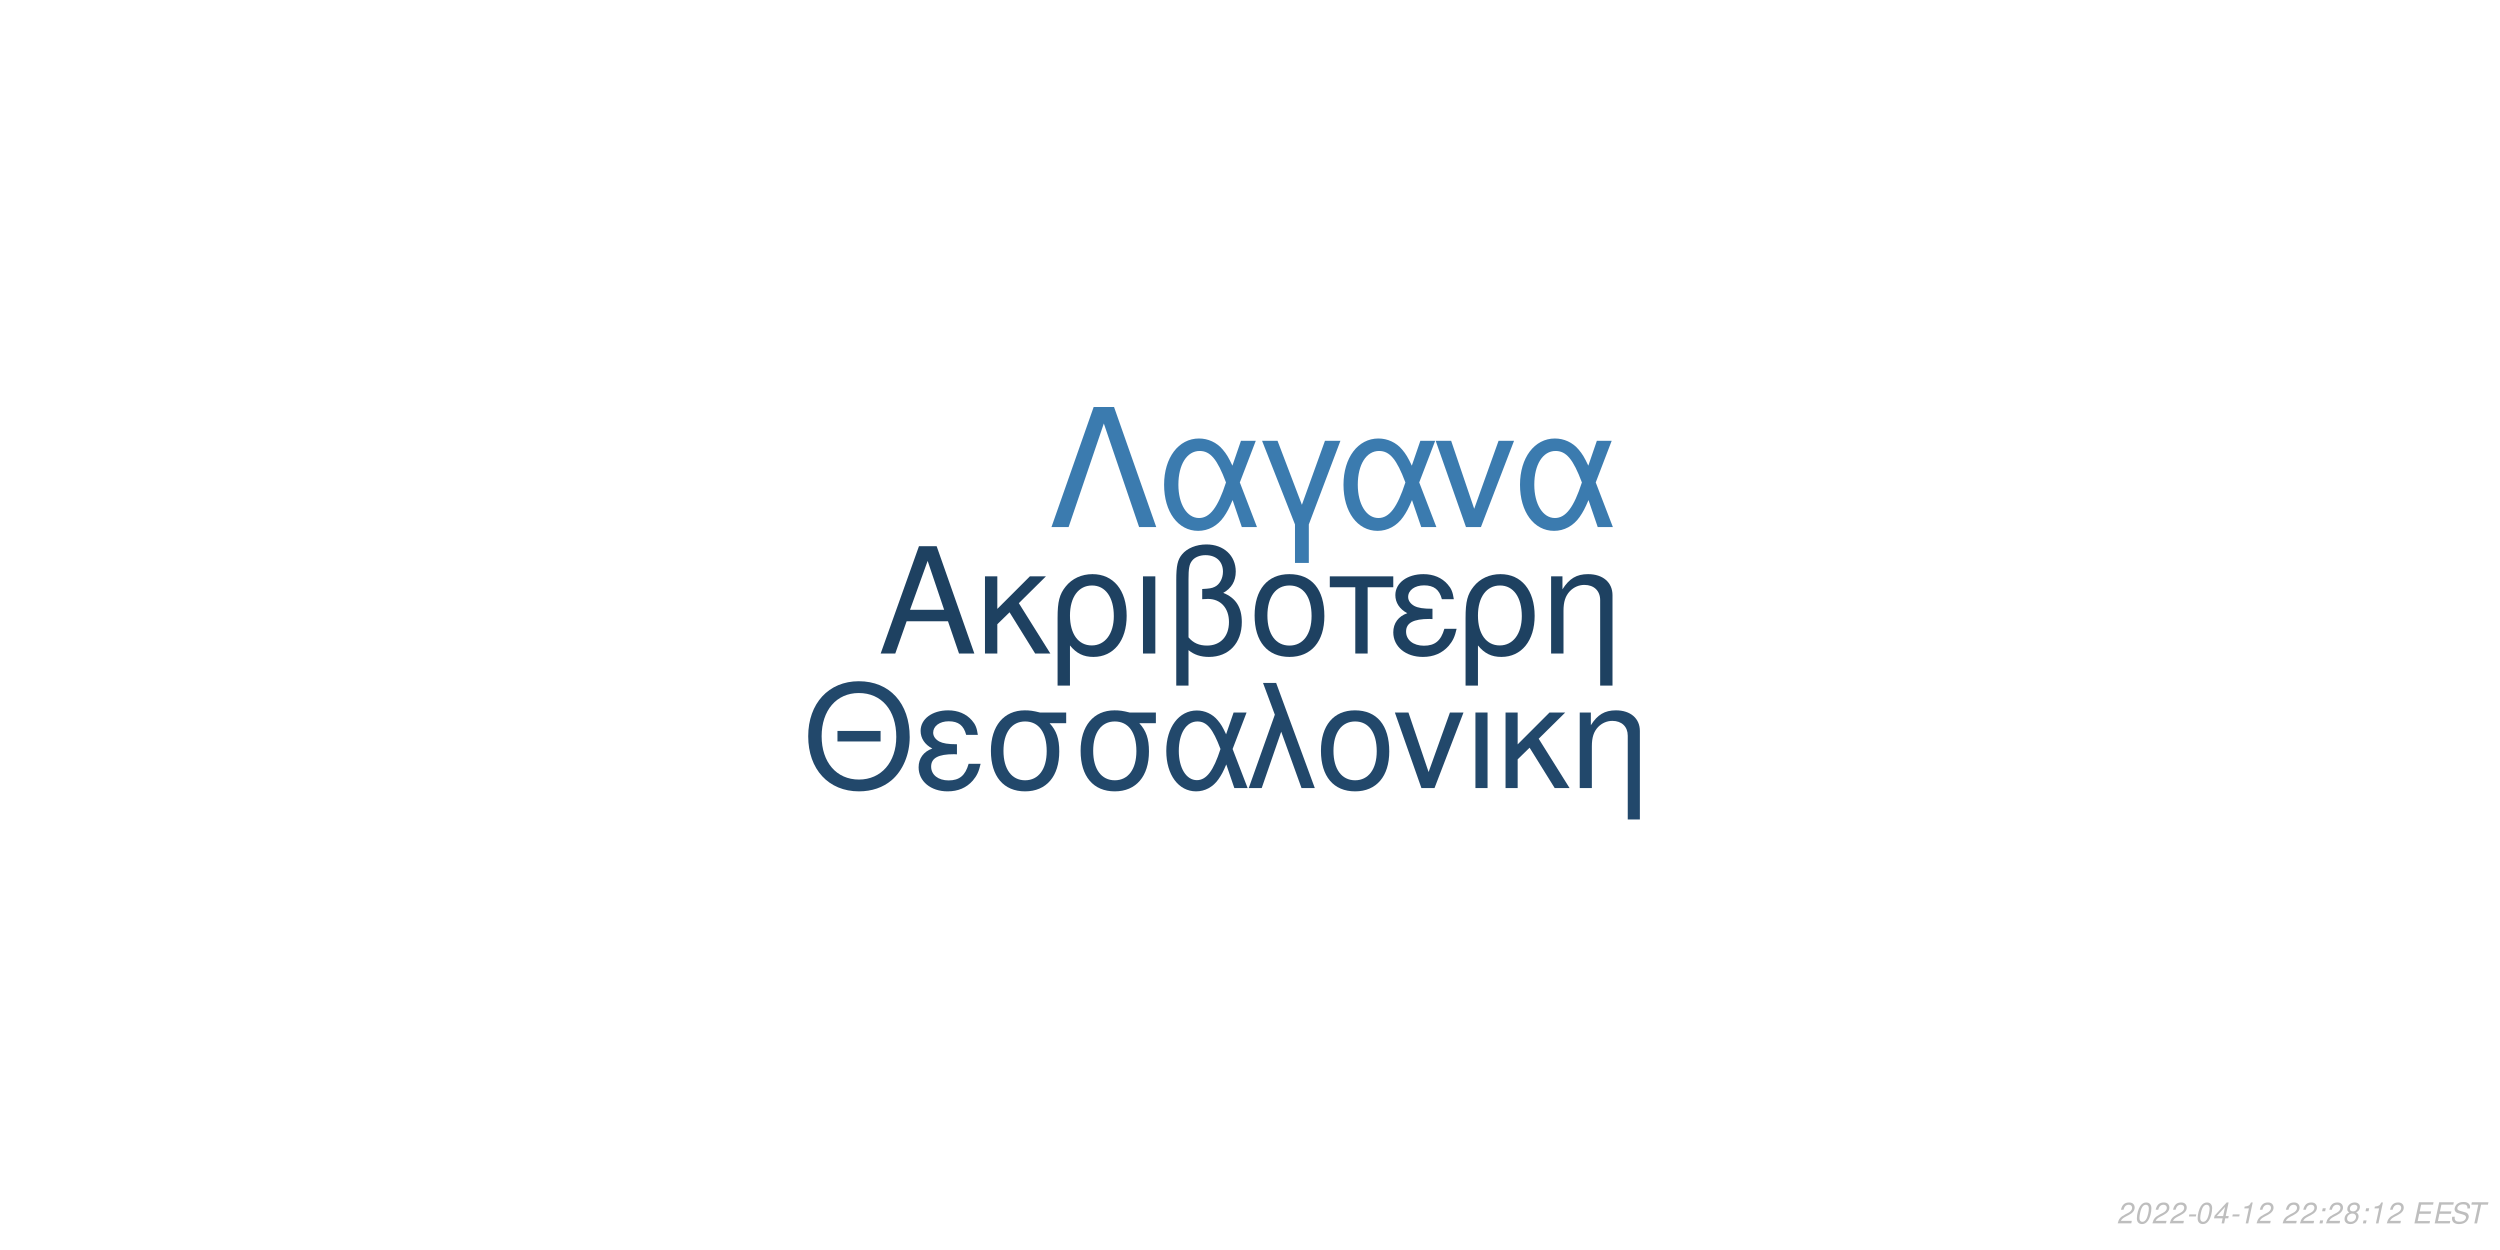
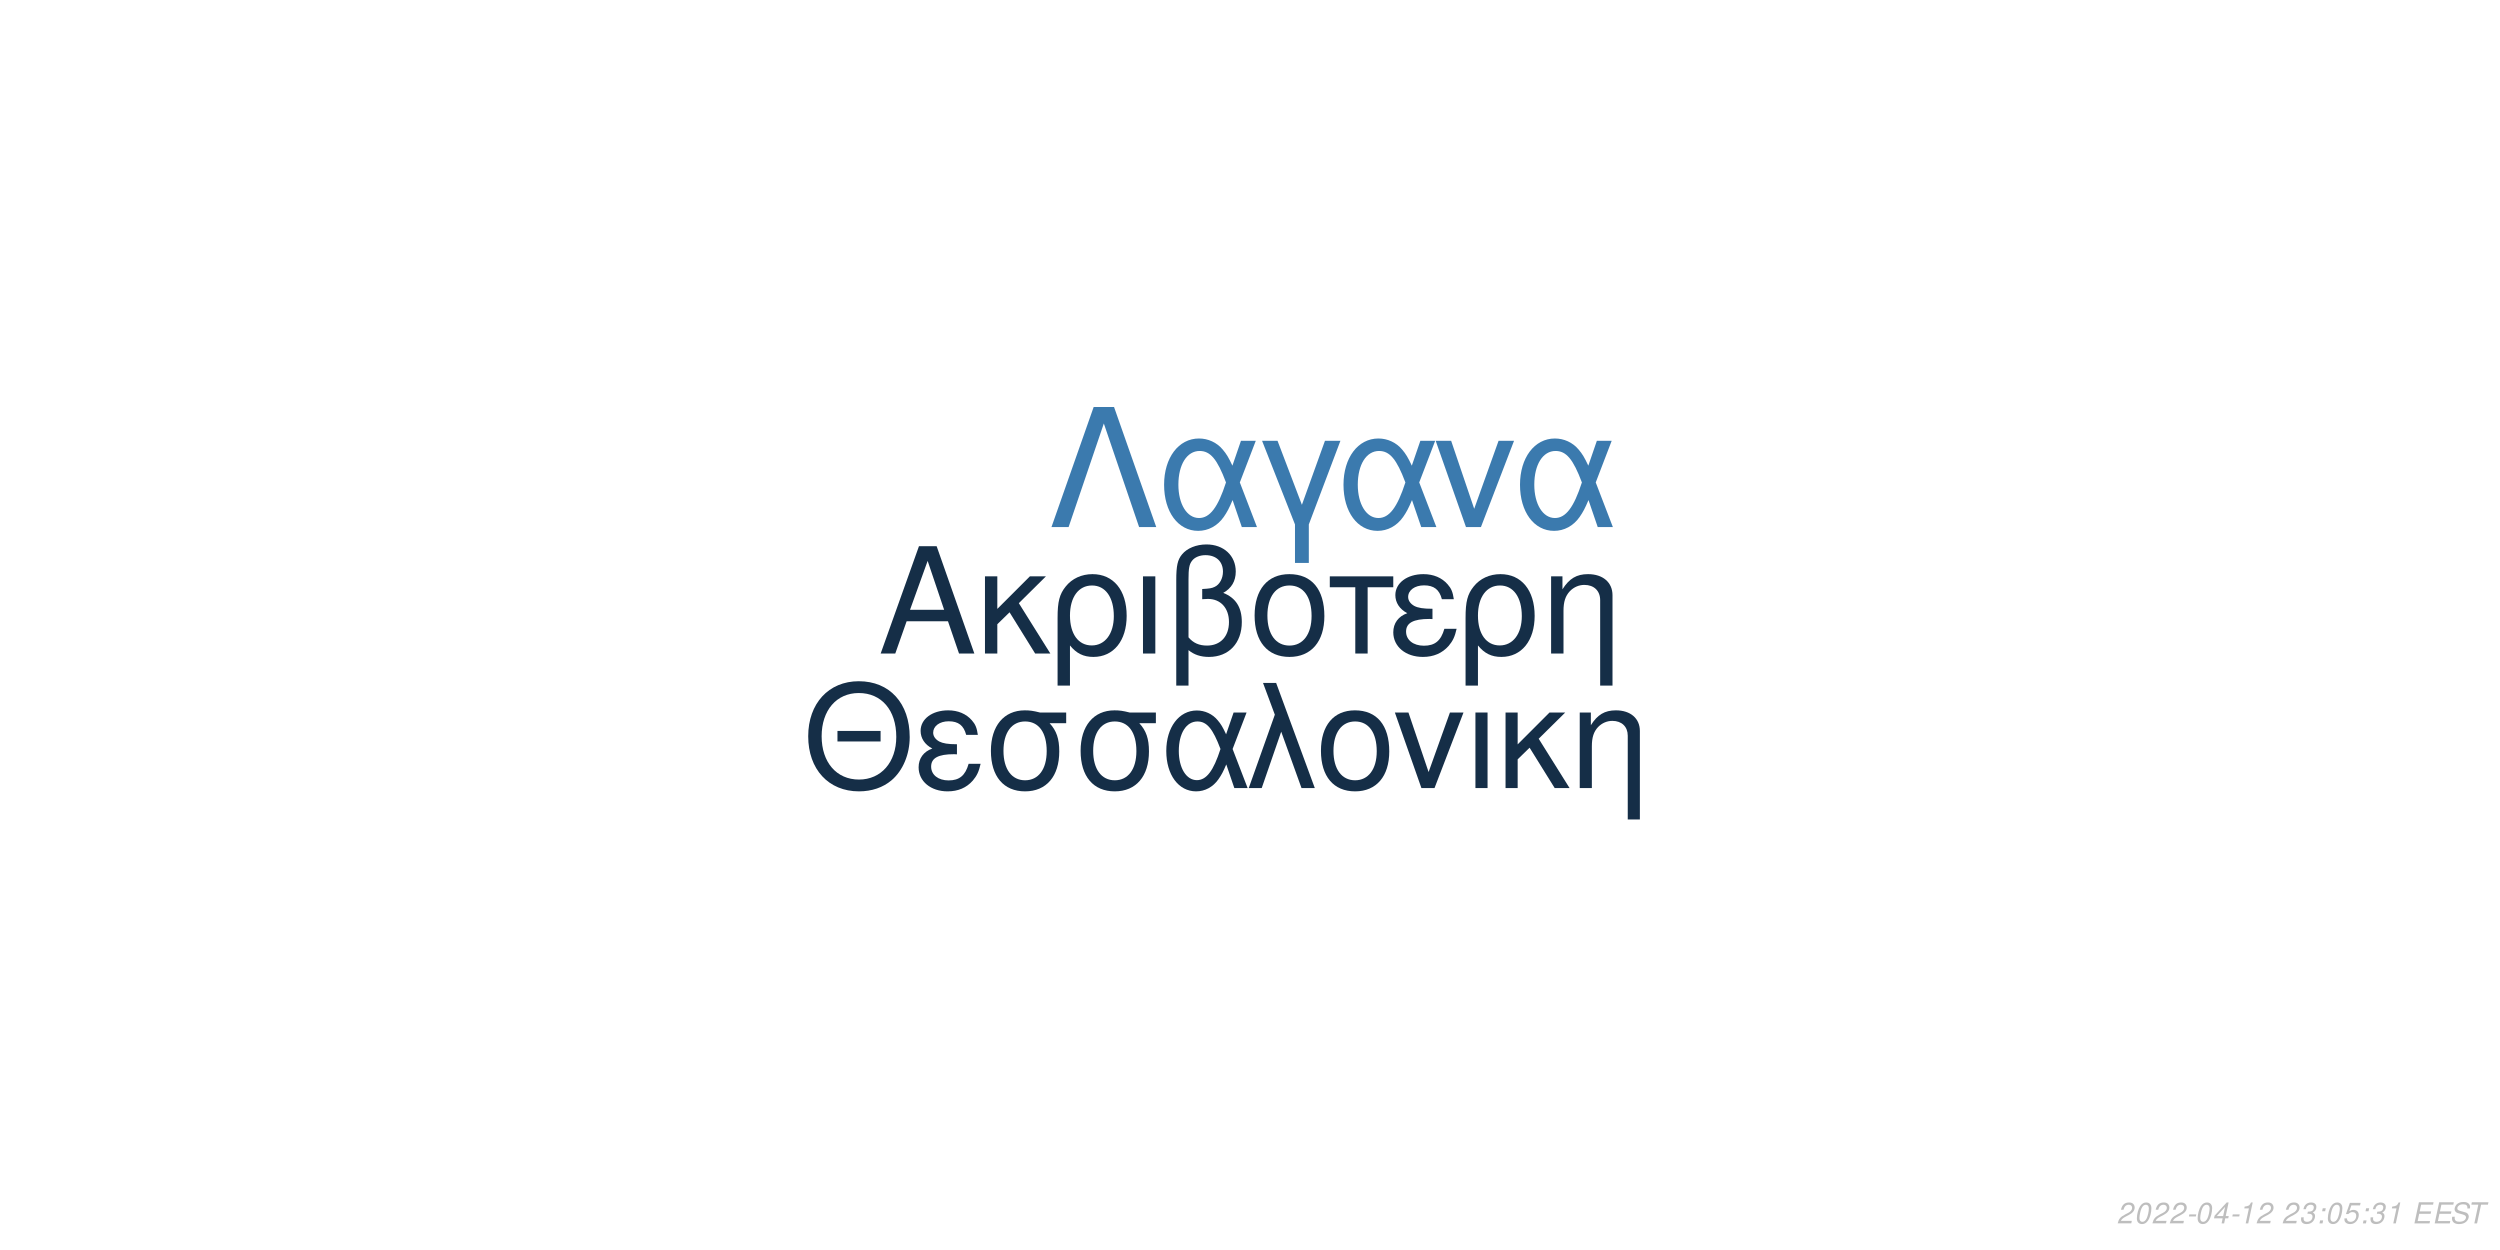
<svg xmlns="http://www.w3.org/2000/svg" xmlns:xlink="http://www.w3.org/1999/xlink" width="864pt" height="432pt" viewBox="0 0 864 432" version="1.1">
  <defs>
    <g>
      <symbol overflow="visible" id="glyph0-0">
        <path style="stroke:none;" d="" />
      </symbol>
      <symbol overflow="visible" id="glyph0-1">
        <path style="stroke:none;" d="M 24.125 -11.141 L 27.938 0 L 33.234 0 L 20.203 -37.094 L 14.094 -37.094 L 0.859 0 L 5.906 0 L 9.828 -11.141 Z M 22.797 -15.109 L 11 -15.109 L 17.094 -32.016 Z M 22.797 -15.109 " />
      </symbol>
      <symbol overflow="visible" id="glyph0-2">
        <path style="stroke:none;" d="M 7.172 -15.422 L 7.172 -26.672 L 2.906 -26.672 L 2.906 0 L 7.172 0 L 7.172 -10.125 L 11.406 -14.25 L 20.25 0 L 25.5 0 L 14.609 -17.406 L 23.969 -26.672 L 18.422 -26.672 Z M 7.172 -15.422 " />
      </symbol>
      <symbol overflow="visible" id="glyph0-3">
        <path style="stroke:none;" d="M 3 11.094 L 7.281 11.094 L 7.281 -2.797 C 9.516 -0.047 11.953 1.172 15.375 1.172 C 22.344 1.172 26.875 -4.422 26.875 -13.031 C 26.875 -21.891 22.297 -27.438 15.062 -27.438 C 11.297 -27.438 7.984 -25.906 5.797 -23.156 C 3.672 -20.516 3 -17.969 3 -12.359 Z M 14.906 -23.516 C 19.547 -23.516 22.438 -19.438 22.438 -12.922 C 22.438 -6.812 19.391 -2.797 14.812 -2.797 C 10.172 -2.797 7.281 -6.766 7.281 -13.125 C 7.281 -19.484 10.234 -23.516 14.906 -23.516 Z M 14.906 -23.516 " />
      </symbol>
      <symbol overflow="visible" id="glyph0-4">
        <path style="stroke:none;" d="M 3.516 0 L 7.781 0 L 7.781 -26.672 L 3.516 -26.672 Z M 3.516 0 " />
      </symbol>
      <symbol overflow="visible" id="glyph0-5">
        <path style="stroke:none;" d="M 4.016 11.094 L 8.25 11.094 L 8.25 -1.172 C 10.172 0.406 12.422 1.172 15.312 1.172 C 22.188 1.172 26.672 -3.609 26.672 -10.891 C 26.672 -15.984 24.578 -19.234 20.25 -20.969 C 23.109 -22.547 24.578 -25.031 24.578 -28.344 C 24.578 -33.844 20.406 -37.703 14.453 -37.703 C 10.938 -37.703 7.734 -36.391 6 -34.25 C 4.484 -32.422 4.016 -30.328 4.016 -25.391 Z M 8.25 -25.656 C 8.25 -29.359 8.5 -30.844 9.469 -32.062 C 10.375 -33.281 12.156 -34 14.094 -34 C 17.812 -34 20.156 -31.812 20.156 -28.297 C 20.156 -25.953 18.984 -23.812 17.297 -23.047 C 16.281 -22.547 15.469 -22.438 12.984 -22.297 L 12.984 -18.781 C 13.734 -18.828 14.344 -18.875 14.969 -18.875 C 19.344 -18.875 22.234 -15.719 22.234 -10.891 C 22.234 -5.906 19.281 -2.75 14.656 -2.75 C 11.953 -2.75 9.922 -3.609 8.25 -5.594 Z M 8.25 -25.656 " />
      </symbol>
      <symbol overflow="visible" id="glyph0-6">
        <path style="stroke:none;" d="M 14.094 -27.438 C 6.562 -27.438 2.094 -22.094 2.094 -13.125 C 2.094 -4.125 6.562 1.172 14.141 1.172 C 21.672 1.172 26.203 -4.172 26.203 -12.922 C 26.203 -22.188 21.828 -27.438 14.094 -27.438 Z M 14.141 -23.516 C 18.938 -23.516 21.781 -19.594 21.781 -12.984 C 21.781 -6.672 18.828 -2.75 14.141 -2.75 C 9.422 -2.75 6.516 -6.672 6.516 -13.125 C 6.516 -19.594 9.422 -23.516 14.141 -23.516 Z M 14.141 -23.516 " />
      </symbol>
      <symbol overflow="visible" id="glyph0-7">
        <path style="stroke:none;" d="M 7.891 0 L 12.156 0 L 12.156 -22.906 L 21.016 -22.906 L 21.016 -26.672 L -0.922 -26.672 L -0.922 -22.906 L 7.891 -22.906 Z M 7.891 0 " />
      </symbol>
      <symbol overflow="visible" id="glyph0-8">
        <path style="stroke:none;" d="M 14.562 -15.469 C 11.344 -15.469 9.562 -15.781 8.297 -16.438 C 6.922 -17.203 6.156 -18.328 6.156 -19.547 C 6.156 -21.891 8.453 -23.562 11.656 -23.562 C 15.062 -23.562 16.953 -22.094 17.812 -18.781 L 21.938 -18.781 C 21.578 -21.266 21.062 -22.5 19.797 -23.922 C 17.812 -26.203 14.906 -27.438 11.453 -27.438 C 5.797 -27.438 1.734 -24.375 1.734 -20.203 C 1.734 -17.609 3.156 -15.375 5.859 -13.938 C 2.797 -12.875 1.016 -10.484 1.016 -7.328 C 1.016 -2.391 5.297 1.172 11.25 1.172 C 14.969 1.172 17.906 -0.109 20.156 -2.641 C 21.578 -4.328 22.297 -5.797 22.906 -8.547 L 18.672 -8.547 C 17.5 -4.422 15.422 -2.703 11.609 -2.703 C 7.938 -2.703 5.438 -4.688 5.438 -7.578 C 5.438 -10.578 7.938 -11.953 13.484 -11.953 C 13.641 -11.953 14.094 -11.953 14.562 -11.906 Z M 14.562 -15.469 " />
      </symbol>
      <symbol overflow="visible" id="glyph0-9">
        <path style="stroke:none;" d="M 3.562 -26.672 L 3.562 0 L 7.844 0 L 7.844 -14.703 C 7.844 -17.906 8.5 -19.891 10.031 -21.531 C 11.406 -22.953 13.188 -23.719 15.062 -23.719 C 18.375 -23.719 20.516 -21.672 20.516 -18.469 L 20.516 11.094 L 24.781 11.094 L 24.781 -20.156 C 24.781 -24.578 21.469 -27.438 16.328 -27.438 C 12.359 -27.438 9.828 -25.906 7.484 -22.188 L 7.484 -26.672 Z M 3.562 -26.672 " />
      </symbol>
      <symbol overflow="visible" id="glyph1-0">
        <path style="stroke:none;" d="" />
      </symbol>
      <symbol overflow="visible" id="glyph1-1">
        <path style="stroke:none;" d="M 26.859 -19.734 L 11.953 -19.734 L 11.953 -16.094 L 26.859 -16.094 Z M 19.328 -36.922 C 8.922 -36.922 1.844 -29.25 1.844 -17.891 C 1.844 -6.484 8.875 1.141 19.391 1.141 C 23.812 1.141 27.703 -0.203 30.641 -2.688 C 34.578 -6.031 36.922 -11.656 36.922 -17.594 C 36.922 -29.297 30 -36.922 19.328 -36.922 Z M 19.328 -32.844 C 27.203 -32.844 32.281 -26.906 32.281 -17.688 C 32.281 -8.922 27.062 -2.938 19.391 -2.938 C 11.609 -2.938 6.484 -8.922 6.484 -17.891 C 6.484 -26.859 11.609 -32.844 19.328 -32.844 Z M 19.328 -32.844 " />
      </symbol>
      <symbol overflow="visible" id="glyph1-2">
        <path style="stroke:none;" d="M 14.25 -15.141 C 11.109 -15.141 9.375 -15.453 8.125 -16.094 C 6.781 -16.844 6.031 -17.938 6.031 -19.141 C 6.031 -21.422 8.266 -23.078 11.406 -23.078 C 14.75 -23.078 16.594 -21.625 17.438 -18.391 L 21.469 -18.391 C 21.125 -20.828 20.625 -22.031 19.391 -23.422 C 17.438 -25.656 14.594 -26.859 11.219 -26.859 C 5.688 -26.859 1.688 -23.875 1.688 -19.781 C 1.688 -17.234 3.094 -15.047 5.734 -13.656 C 2.734 -12.609 1 -10.266 1 -7.172 C 1 -2.344 5.188 1.141 11.016 1.141 C 14.656 1.141 17.547 -0.094 19.734 -2.594 C 21.125 -4.234 21.828 -5.688 22.422 -8.375 L 18.281 -8.375 C 17.141 -4.328 15.094 -2.641 11.359 -2.641 C 7.766 -2.641 5.328 -4.578 5.328 -7.422 C 5.328 -10.359 7.766 -11.703 13.203 -11.703 C 13.359 -11.703 13.797 -11.703 14.25 -11.656 Z M 14.25 -15.141 " />
      </symbol>
      <symbol overflow="visible" id="glyph1-3">
        <path style="stroke:none;" d="M 29 -26.109 L 19.938 -26.109 C 17.594 -26.703 16.438 -26.859 14.703 -26.859 C 7.469 -26.859 2.984 -21.469 2.984 -12.859 C 2.984 -4.031 7.375 1.141 14.797 1.141 C 22.172 1.141 26.609 -4.078 26.609 -12.656 C 26.609 -17.047 25.656 -19.828 23.266 -22.422 L 29 -22.422 Z M 14.797 -23.016 C 19.531 -23.016 22.266 -19.234 22.266 -12.75 C 22.266 -6.531 19.438 -2.688 14.797 -2.688 C 10.172 -2.688 7.328 -6.531 7.328 -12.859 C 7.328 -19.188 10.172 -23.016 14.797 -23.016 Z M 14.797 -23.016 " />
      </symbol>
      <symbol overflow="visible" id="glyph1-4">
        <path style="stroke:none;" d="M 29.344 -26.109 L 24.859 -26.109 L 22.266 -18.578 C 21.125 -21.031 20.484 -22.125 19.328 -23.469 C 17.547 -25.609 14.906 -26.812 12.156 -26.812 C 5.984 -26.812 1.594 -20.984 1.594 -12.812 C 1.594 -4.578 5.828 1.141 11.906 1.141 C 14.953 1.141 17.734 -0.344 19.625 -3.047 C 20.672 -4.531 21.281 -5.688 22.328 -8.172 L 25.109 0 L 29.703 0 L 24.516 -13.5 Z M 20.328 -13.5 C 17.891 -5.922 15.453 -2.734 12.156 -2.734 C 8.516 -2.734 5.922 -6.922 5.922 -12.812 C 5.922 -18.938 8.516 -23.016 12.359 -23.016 C 15.594 -23.016 17.688 -20.531 20.328 -13.5 Z M 20.328 -13.5 " />
      </symbol>
      <symbol overflow="visible" id="glyph1-5">
        <path style="stroke:none;" d="M 1.094 0 L 5.578 0 L 12.312 -19.484 L 19.328 0 L 23.922 0 L 10.562 -36.328 L 6.031 -36.328 L 10.109 -25.359 Z M 1.094 0 " />
      </symbol>
      <symbol overflow="visible" id="glyph1-6">
        <path style="stroke:none;" d="M 13.797 -26.859 C 6.422 -26.859 2.047 -21.625 2.047 -12.859 C 2.047 -4.031 6.422 1.141 13.859 1.141 C 21.234 1.141 25.656 -4.078 25.656 -12.656 C 25.656 -21.719 21.375 -26.859 13.797 -26.859 Z M 13.859 -23.016 C 18.531 -23.016 21.328 -19.188 21.328 -12.703 C 21.328 -6.531 18.438 -2.688 13.859 -2.688 C 9.219 -2.688 6.375 -6.531 6.375 -12.859 C 6.375 -19.188 9.219 -23.016 13.859 -23.016 Z M 13.859 -23.016 " />
      </symbol>
      <symbol overflow="visible" id="glyph1-7">
        <path style="stroke:none;" d="M 14.297 0 L 24.312 -26.109 L 19.625 -26.109 L 12.25 -5.531 L 5.281 -26.109 L 0.594 -26.109 L 9.766 0 Z M 14.297 0 " />
      </symbol>
      <symbol overflow="visible" id="glyph1-8">
        <path style="stroke:none;" d="M 3.438 0 L 7.625 0 L 7.625 -26.109 L 3.438 -26.109 Z M 3.438 0 " />
      </symbol>
      <symbol overflow="visible" id="glyph1-9">
        <path style="stroke:none;" d="M 7.031 -15.094 L 7.031 -26.109 L 2.844 -26.109 L 2.844 0 L 7.031 0 L 7.031 -9.922 L 11.156 -13.953 L 19.828 0 L 24.969 0 L 14.297 -17.047 L 23.469 -26.109 L 18.031 -26.109 Z M 7.031 -15.094 " />
      </symbol>
      <symbol overflow="visible" id="glyph1-10">
        <path style="stroke:none;" d="M 3.484 -26.109 L 3.484 0 L 7.672 0 L 7.672 -14.406 C 7.672 -17.547 8.328 -19.484 9.812 -21.078 C 11.156 -22.469 12.906 -23.219 14.75 -23.219 C 17.984 -23.219 20.078 -21.234 20.078 -18.094 L 20.078 10.859 L 24.266 10.859 L 24.266 -19.734 C 24.266 -24.062 21.031 -26.859 16 -26.859 C 12.109 -26.859 9.609 -25.359 7.328 -21.719 L 7.328 -26.109 Z M 3.484 -26.109 " />
      </symbol>
      <symbol overflow="visible" id="glyph2-0">
        <path style="stroke:none;" d="" />
      </symbol>
      <symbol overflow="visible" id="glyph2-1">
        <path style="stroke:none;" d="M 22.531 -41.484 L 15.484 -41.484 L 0.906 0 L 6.828 0 L 19 -35.797 L 31.188 0 L 37.109 0 Z M 22.531 -41.484 " />
      </symbol>
      <symbol overflow="visible" id="glyph2-2">
        <path style="stroke:none;" d="M 33.516 -29.812 L 28.391 -29.812 L 25.438 -21.219 C 24.125 -24.016 23.391 -25.266 22.078 -26.797 C 20.031 -29.25 17.016 -30.609 13.891 -30.609 C 6.828 -30.609 1.828 -23.953 1.828 -14.625 C 1.828 -5.234 6.656 1.312 13.594 1.312 C 17.078 1.312 20.266 -0.391 22.422 -3.469 C 23.609 -5.172 24.297 -6.484 25.5 -9.328 L 28.688 0 L 33.922 0 L 28 -15.422 Z M 23.219 -15.422 C 20.422 -6.766 17.641 -3.125 13.891 -3.125 C 9.734 -3.125 6.766 -7.906 6.766 -14.625 C 6.766 -21.625 9.734 -26.297 14.109 -26.297 C 17.812 -26.297 20.203 -23.453 23.219 -15.422 Z M 23.219 -15.422 " />
      </symbol>
      <symbol overflow="visible" id="glyph2-3">
        <path style="stroke:none;" d="M 12.062 12.406 L 16.844 12.406 L 16.844 -0.906 L 27.766 -29.812 L 22.422 -29.812 L 14.453 -7.688 L 6.031 -29.812 L 0.688 -29.812 L 12.062 -0.906 Z M 12.062 12.406 " />
      </symbol>
      <symbol overflow="visible" id="glyph2-4">
        <path style="stroke:none;" d="M 16.328 0 L 27.766 -29.812 L 22.422 -29.812 L 14 -6.312 L 6.031 -29.812 L 0.688 -29.812 L 11.156 0 Z M 16.328 0 " />
      </symbol>
      <symbol overflow="visible" id="glyph3-0">
        <path style="stroke:none;" d="" />
      </symbol>
      <symbol overflow="visible" id="glyph3-1">
        <path style="stroke:none;" d="M 5.234 -0.875 L 1.469 -0.875 C 1.641 -1.375 2.203 -1.891 3.109 -2.344 L 4.234 -2.938 C 5.562 -3.625 6.219 -4.469 6.219 -5.484 C 6.219 -5.938 6.062 -6.359 5.797 -6.656 C 5.469 -7.047 4.984 -7.234 4.312 -7.234 C 2.766 -7.234 1.891 -6.453 1.484 -4.734 L 2.375 -4.734 C 2.484 -5.188 2.609 -5.484 2.797 -5.75 C 3.094 -6.203 3.609 -6.453 4.188 -6.453 C 4.891 -6.453 5.344 -6.031 5.344 -5.375 C 5.344 -4.703 4.859 -4.094 4.016 -3.656 L 2.984 -3.125 C 1.234 -2.188 0.797 -1.656 0.344 -0.016 L 5.047 -0.016 Z M 5.234 -0.875 " />
      </symbol>
      <symbol overflow="visible" id="glyph3-2">
        <path style="stroke:none;" d="M 4.203 -7.234 C 3.375 -7.234 2.688 -6.812 2.125 -5.984 C 1.484 -5.047 0.984 -3.188 0.984 -1.734 C 0.984 -1.109 1.172 -0.562 1.484 -0.266 C 1.797 0.047 2.281 0.234 2.766 0.234 C 3.625 0.234 4.281 -0.156 4.859 -1.016 C 5.516 -1.953 6 -3.797 6 -5.266 C 6 -6.5 5.328 -7.234 4.203 -7.234 Z M 4.094 -6.453 C 4.734 -6.453 5.125 -5.984 5.125 -5.156 C 5.125 -4.203 4.781 -2.625 4.406 -1.812 C 3.984 -0.938 3.516 -0.547 2.875 -0.547 C 2.25 -0.547 1.875 -1.031 1.875 -1.828 C 1.875 -2.797 2.203 -4.344 2.594 -5.203 C 2.984 -6.047 3.453 -6.453 4.094 -6.453 Z M 4.094 -6.453 " />
      </symbol>
      <symbol overflow="visible" id="glyph3-3">
        <path style="stroke:none;" d="M 3.516 -3.125 L 1.125 -3.125 L 0.969 -2.406 L 3.359 -2.406 Z M 3.516 -3.125 " />
      </symbol>
      <symbol overflow="visible" id="glyph3-4">
        <path style="stroke:none;" d="M 3.625 -1.75 L 3.266 0 L 4.141 0 L 4.516 -1.75 L 5.562 -1.75 L 5.734 -2.531 L 4.688 -2.531 L 5.688 -7.234 L 5.016 -7.234 L 0.844 -2.672 L 0.641 -1.75 Z M 3.797 -2.531 L 1.594 -2.531 L 4.469 -5.703 Z M 3.797 -2.531 " />
      </symbol>
      <symbol overflow="visible" id="glyph3-5">
        <path style="stroke:none;" d="M 3.703 -5.188 L 2.594 0 L 3.469 0 L 5.016 -7.234 L 4.438 -7.234 C 3.906 -6.156 3.688 -6.016 2.234 -5.812 L 2.109 -5.188 Z M 3.703 -5.188 " />
      </symbol>
      <symbol overflow="visible" id="glyph3-6">
        <path style="stroke:none;" d="" />
      </symbol>
      <symbol overflow="visible" id="glyph3-7">
+         <path style="stroke:none;" d="M 2.922 -3.312 C 3.125 -3.344 3.234 -3.344 3.375 -3.344 C 4.203 -3.344 4.688 -3 4.688 -2.406 C 4.688 -1.312 3.906 -0.547 2.781 -0.547 C 2.047 -0.547 1.594 -0.938 1.594 -1.562 C 1.594 -1.719 1.609 -1.844 1.656 -2.094 L 0.766 -2.094 C 0.734 -1.797 0.719 -1.641 0.719 -1.469 C 0.719 -0.375 1.406 0.234 2.641 0.234 C 3.547 0.234 4.297 -0.078 4.812 -0.656 C 5.266 -1.156 5.562 -1.875 5.562 -2.547 C 5.562 -3.125 5.344 -3.453 4.797 -3.734 C 5.641 -4.234 6.016 -4.844 6.016 -5.734 C 6.016 -6.656 5.312 -7.234 4.203 -7.234 C 3.375 -7.234 2.672 -6.938 2.188 -6.375 C 1.891 -6.031 1.703 -5.641 1.516 -4.906 L 2.391 -4.906 C 2.5 -5.359 2.594 -5.594 2.734 -5.812 C 3.047 -6.234 3.516 -6.453 4.078 -6.453 C 4.734 -6.453 5.141 -6.125 5.141 -5.578 C 5.141 -5.188 5.016 -4.797 4.797 -4.547 C 4.516 -4.234 4 -4.062 3.266 -4.062 L 3.078 -4.062 Z M 2.922 -3.312 " />
+       </symbol>
+       <symbol overflow="visible" id="glyph3-8">
        <path style="stroke:none;" d="M 2.359 -1.031 L 1.312 -1.031 L 1.094 0 L 2.141 0 Z M 3.266 -5.234 L 2.219 -5.234 L 2 -4.203 L 3.047 -4.203 Z M 3.266 -5.234 " />
      </symbol>
-       <symbol overflow="visible" id="glyph3-8">
-         <path style="stroke:none;" d="M 4.766 -3.797 C 5.078 -3.969 5.234 -4.078 5.438 -4.234 C 5.812 -4.594 6.062 -5.172 6.062 -5.734 C 6.062 -6.625 5.344 -7.234 4.266 -7.234 C 2.812 -7.234 1.703 -6.219 1.703 -4.875 C 1.703 -4.406 1.875 -4.125 2.359 -3.812 C 1.297 -3.312 0.75 -2.516 0.75 -1.469 C 0.75 -0.438 1.547 0.234 2.812 0.234 C 3.656 0.234 4.359 -0.094 4.938 -0.734 C 5.359 -1.234 5.609 -1.859 5.609 -2.438 C 5.609 -3.047 5.312 -3.516 4.766 -3.797 Z M 4.109 -6.453 C 4.797 -6.453 5.188 -6.125 5.188 -5.578 C 5.188 -5.266 5.062 -4.922 4.859 -4.672 C 4.562 -4.312 4.188 -4.156 3.656 -4.156 C 2.984 -4.156 2.594 -4.453 2.594 -4.984 C 2.594 -5.859 3.203 -6.453 4.109 -6.453 Z M 3.453 -3.406 C 4.234 -3.406 4.734 -2.984 4.734 -2.312 C 4.734 -1.312 3.922 -0.547 2.875 -0.547 C 2.125 -0.547 1.625 -0.969 1.625 -1.625 C 1.625 -2.609 2.438 -3.406 3.453 -3.406 Z M 3.453 -3.406 " />
+       <symbol overflow="visible" id="glyph3-9">
+         <path style="stroke:none;" d="M 6.297 -7.094 L 2.594 -7.094 L 1.234 -3.234 L 2.047 -3.234 C 2.656 -3.766 2.938 -3.906 3.531 -3.906 C 4.328 -3.906 4.797 -3.453 4.797 -2.688 C 4.797 -1.438 3.969 -0.547 2.828 -0.547 C 2.031 -0.547 1.609 -0.938 1.578 -1.734 L 0.703 -1.734 L 0.703 -1.516 C 0.703 -0.938 0.844 -0.547 1.188 -0.266 C 1.562 0.062 2.078 0.234 2.703 0.234 C 3.656 0.234 4.391 -0.156 4.984 -0.922 C 5.422 -1.5 5.672 -2.234 5.672 -2.953 C 5.672 -4 4.938 -4.672 3.812 -4.672 C 3.328 -4.672 2.906 -4.547 2.406 -4.234 L 3.109 -6.219 L 6.109 -6.219 Z M 6.297 -7.094 " />
      </symbol>
-       <symbol overflow="visible" id="glyph3-9">
+       <symbol overflow="visible" id="glyph3-10">
        <path style="stroke:none;" d="M 2.547 -3.312 L 6.5 -3.312 L 6.688 -4.141 L 2.719 -4.141 L 3.219 -6.469 L 7.344 -6.469 L 7.516 -7.297 L 2.453 -7.297 L 0.906 0 L 6.125 0 L 6.297 -0.812 L 2.016 -0.812 Z M 2.547 -3.312 " />
      </symbol>
-       <symbol overflow="visible" id="glyph3-10">
+       <symbol overflow="visible" id="glyph3-11">
        <path style="stroke:none;" d="M 7.062 -5.156 C 7.125 -5.438 7.141 -5.562 7.141 -5.703 C 7.141 -6.156 6.938 -6.594 6.594 -6.891 C 6.188 -7.25 5.656 -7.406 4.875 -7.406 C 3.844 -7.406 3.047 -7.125 2.5 -6.562 C 2.094 -6.141 1.781 -5.438 1.781 -4.922 C 1.781 -4.297 2.219 -3.766 2.891 -3.562 L 4.594 -3.094 C 5.406 -2.859 5.734 -2.578 5.734 -2.094 C 5.734 -1.781 5.547 -1.406 5.266 -1.141 C 4.844 -0.766 4.266 -0.578 3.453 -0.578 C 2.328 -0.578 1.812 -0.984 1.812 -1.906 C 1.812 -2.047 1.812 -2.125 1.844 -2.312 L 0.984 -2.312 C 0.906 -2.062 0.891 -1.906 0.891 -1.688 C 0.891 -0.484 1.797 0.234 3.297 0.234 C 4.359 0.234 5.234 -0.062 5.812 -0.609 C 6.344 -1.078 6.688 -1.797 6.688 -2.375 C 6.688 -2.641 6.609 -2.906 6.453 -3.156 C 6.234 -3.5 5.938 -3.703 5.469 -3.828 L 3.75 -4.312 C 2.984 -4.547 2.734 -4.734 2.734 -5.188 C 2.734 -5.547 2.875 -5.844 3.188 -6.109 C 3.547 -6.438 4.031 -6.594 4.703 -6.594 C 5.266 -6.594 5.688 -6.484 5.906 -6.297 C 6.094 -6.125 6.219 -5.797 6.219 -5.516 C 6.219 -5.422 6.203 -5.344 6.188 -5.156 Z M 7.062 -5.156 " />
      </symbol>
-       <symbol overflow="visible" id="glyph3-11">
+       <symbol overflow="visible" id="glyph3-12">
        <path style="stroke:none;" d="M 4.938 -6.469 L 7.312 -6.469 L 7.484 -7.297 L 1.75 -7.297 L 1.578 -6.469 L 3.984 -6.469 L 2.609 0 L 3.547 0 Z M 4.938 -6.469 " />
      </symbol>
    </g>
  </defs>
  <g id="surface1">
    <rect x="0" y="0" width="864" height="432" style="fill:rgb(100%,100%,100%);fill-opacity:1;stroke:none;" />
-     <g style="fill:rgb(11.765%,25.49%,38.039%);fill-opacity:1;">
+     <g style="fill:rgb(8.235%,18.039%,27.843%);fill-opacity:1;">
      <use xlink:href="#glyph0-1" x="303.5" y="225.861" />
      <use xlink:href="#glyph0-2" x="337.5" y="225.861" />
      <use xlink:href="#glyph0-3" x="362.5" y="225.861" />
      <use xlink:href="#glyph0-4" x="391.5" y="225.861" />
      <use xlink:href="#glyph0-5" x="402.5" y="225.861" />
      <use xlink:href="#glyph0-6" x="431.5" y="225.861" />
      <use xlink:href="#glyph0-7" x="460.5" y="225.861" />
      <use xlink:href="#glyph0-8" x="480.5" y="225.861" />
      <use xlink:href="#glyph0-3" x="503.5" y="225.861" />
      <use xlink:href="#glyph0-9" x="532.5" y="225.861" />
    </g>
-     <g style="fill:rgb(13.333%,28.235%,41.961%);fill-opacity:1;">
+     <g style="fill:rgb(8.235%,18.039%,27.843%);fill-opacity:1;">
      <use xlink:href="#glyph1-1" x="277.473" y="272.354" />
      <use xlink:href="#glyph1-2" x="316.473" y="272.354" />
      <use xlink:href="#glyph1-3" x="339.473" y="272.354" />
      <use xlink:href="#glyph1-3" x="370.473" y="272.354" />
      <use xlink:href="#glyph1-4" x="401.473" y="272.354" />
      <use xlink:href="#glyph1-5" x="430.473" y="272.354" />
      <use xlink:href="#glyph1-6" x="454.473" y="272.354" />
      <use xlink:href="#glyph1-7" x="481.473" y="272.354" />
      <use xlink:href="#glyph1-8" x="506.473" y="272.354" />
      <use xlink:href="#glyph1-9" x="517.473" y="272.354" />
      <use xlink:href="#glyph1-10" x="542.473" y="272.354" />
    </g>
-     <g style="fill:rgb(23.137%,48.235%,68.627%);fill-opacity:1;">
+     <g style="fill:rgb(23.137%,47.843%,68.235%);fill-opacity:1;">
      <use xlink:href="#glyph2-1" x="362.484" y="182.152" />
      <use xlink:href="#glyph2-2" x="400.484" y="182.152" />
      <use xlink:href="#glyph2-3" x="435.484" y="182.152" />
      <use xlink:href="#glyph2-2" x="462.484" y="182.152" />
      <use xlink:href="#glyph2-4" x="495.484" y="182.152" />
      <use xlink:href="#glyph2-2" x="523.484" y="182.152" />
    </g>
    <g style="fill:rgb(74.51%,74.51%,74.51%);fill-opacity:1;">
      <use xlink:href="#glyph3-1" x="731.52" y="422.81" />
      <use xlink:href="#glyph3-2" x="737.52" y="422.81" />
      <use xlink:href="#glyph3-1" x="743.52" y="422.81" />
      <use xlink:href="#glyph3-1" x="749.52" y="422.81" />
      <use xlink:href="#glyph3-3" x="755.52" y="422.81" />
      <use xlink:href="#glyph3-2" x="758.52" y="422.81" />
      <use xlink:href="#glyph3-4" x="764.52" y="422.81" />
      <use xlink:href="#glyph3-3" x="770.52" y="422.81" />
      <use xlink:href="#glyph3-5" x="773.52" y="422.81" />
      <use xlink:href="#glyph3-1" x="779.52" y="422.81" />
      <use xlink:href="#glyph3-6" x="785.52" y="422.81" />
      <use xlink:href="#glyph3-1" x="788.52" y="422.81" />
-       <use xlink:href="#glyph3-1" x="794.52" y="422.81" />
-       <use xlink:href="#glyph3-7" x="800.52" y="422.81" />
-       <use xlink:href="#glyph3-1" x="803.52" y="422.81" />
-       <use xlink:href="#glyph3-8" x="809.52" y="422.81" />
-       <use xlink:href="#glyph3-7" x="815.52" y="422.81" />
-       <use xlink:href="#glyph3-5" x="818.52" y="422.81" />
-       <use xlink:href="#glyph3-1" x="824.52" y="422.81" />
+       <use xlink:href="#glyph3-7" x="794.52" y="422.81" />
+       <use xlink:href="#glyph3-8" x="800.52" y="422.81" />
+       <use xlink:href="#glyph3-2" x="803.52" y="422.81" />
+       <use xlink:href="#glyph3-9" x="809.52" y="422.81" />
+       <use xlink:href="#glyph3-8" x="815.52" y="422.81" />
+       <use xlink:href="#glyph3-7" x="818.52" y="422.81" />
+       <use xlink:href="#glyph3-5" x="824.52" y="422.81" />
      <use xlink:href="#glyph3-6" x="830.52" y="422.81" />
-       <use xlink:href="#glyph3-9" x="833.52" y="422.81" />
-       <use xlink:href="#glyph3-9" x="840.52" y="422.81" />
-       <use xlink:href="#glyph3-10" x="846.52" y="422.81" />
-       <use xlink:href="#glyph3-11" x="852.52" y="422.81" />
+       <use xlink:href="#glyph3-10" x="833.52" y="422.81" />
+       <use xlink:href="#glyph3-10" x="840.52" y="422.81" />
+       <use xlink:href="#glyph3-11" x="846.52" y="422.81" />
+       <use xlink:href="#glyph3-12" x="852.52" y="422.81" />
    </g>
  </g>
</svg>
